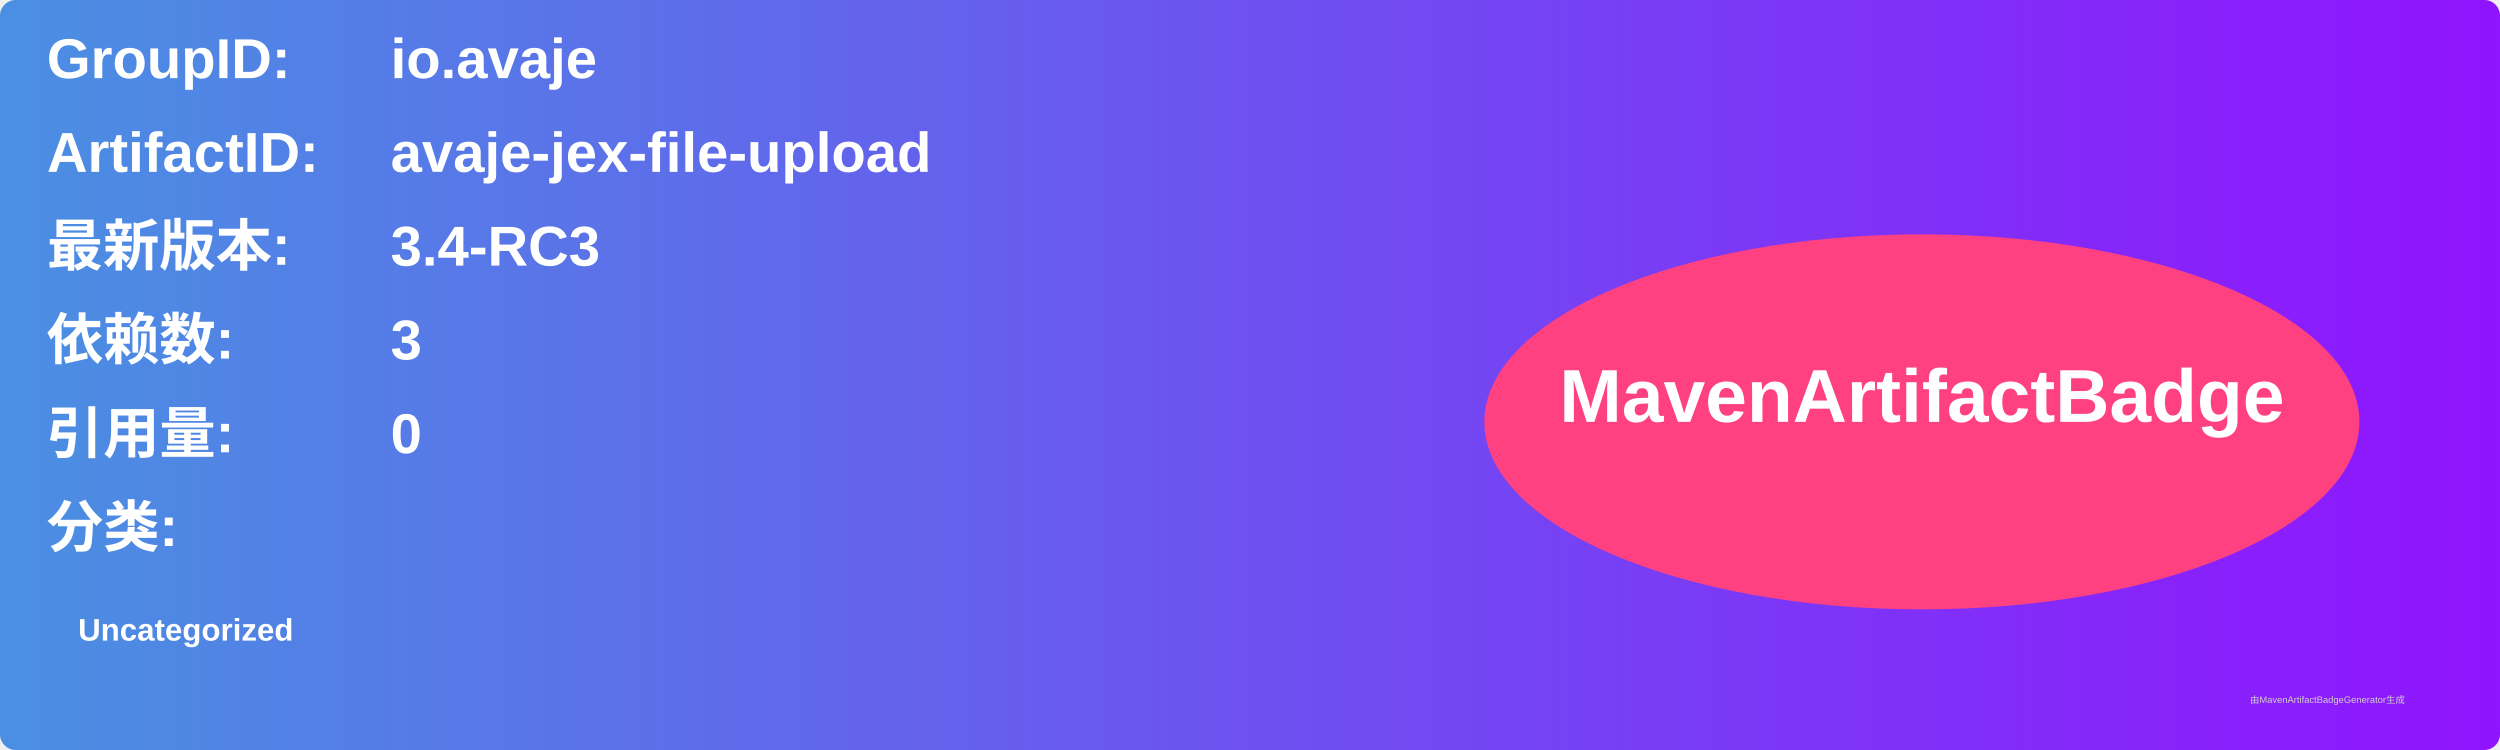
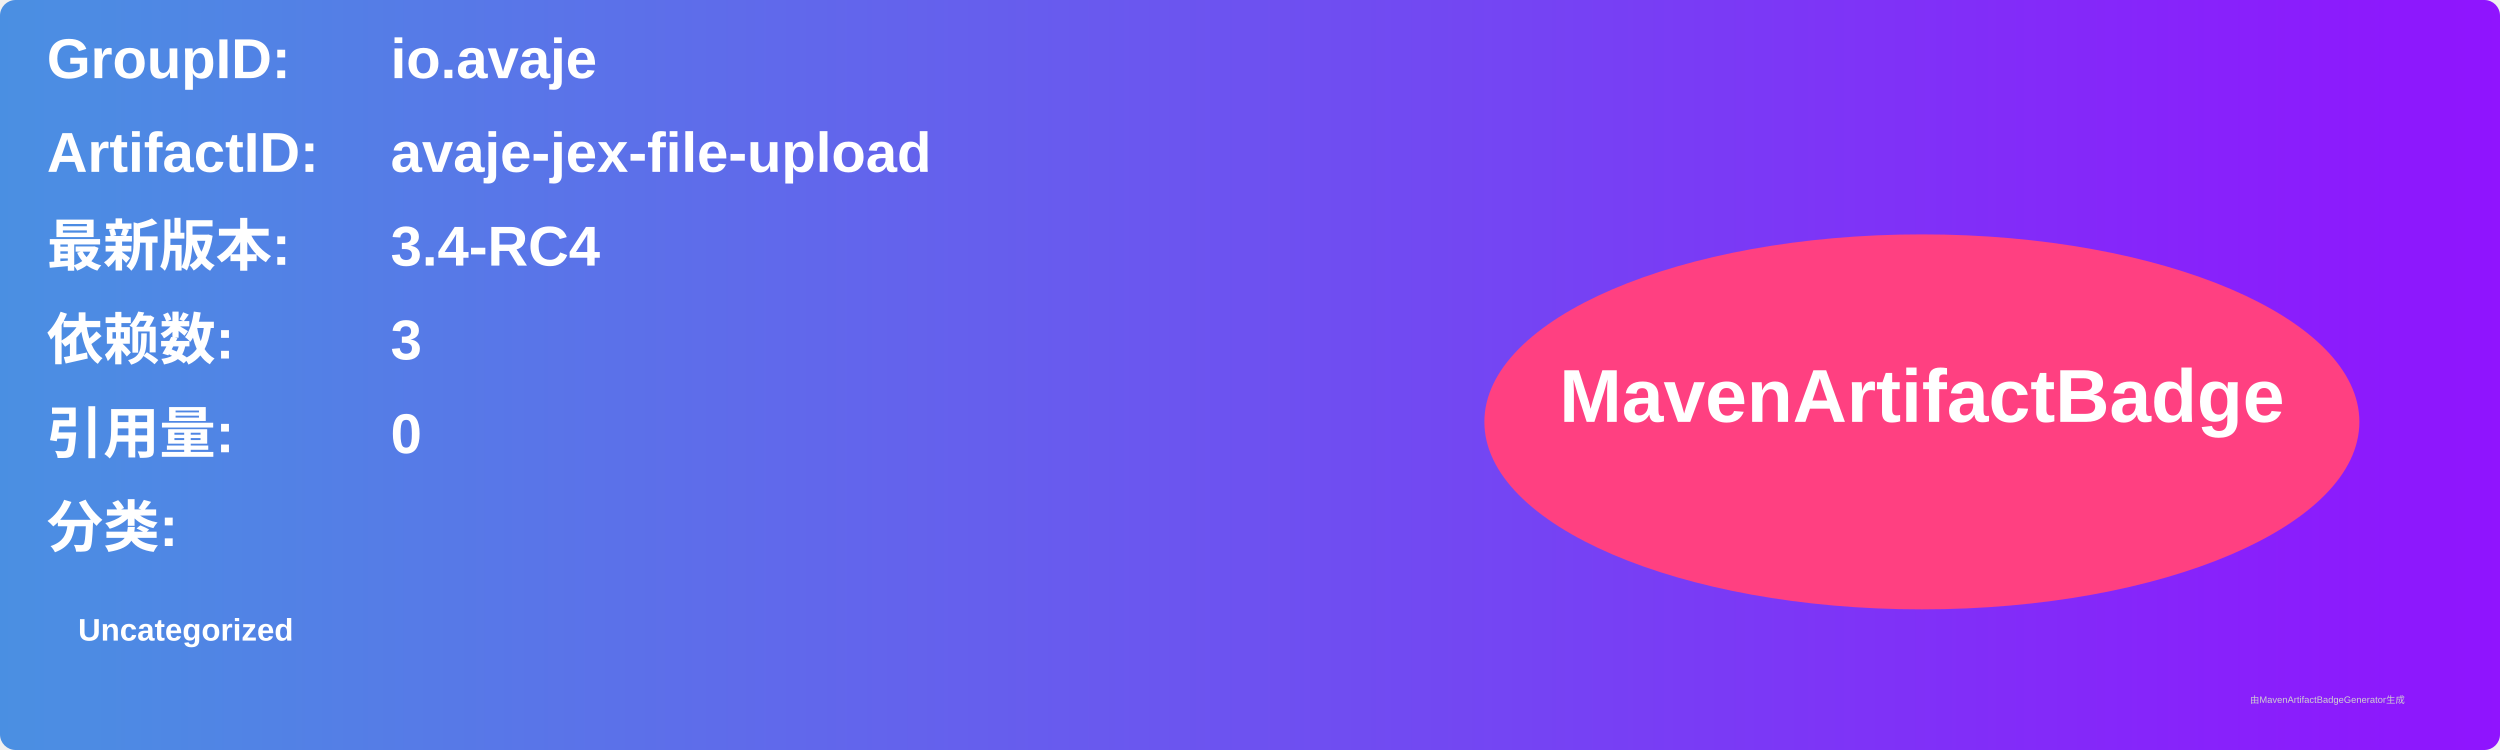
<svg xmlns="http://www.w3.org/2000/svg" width="800" height="240" viewBox="0 0 800 240">
  <linearGradient id="grad" x1="0%" y1="0%" x2="100%" y2="0%">
    <stop offset="0%" stop-color="#4a90e2" />
    <stop offset="100%" stop-color="#9013fe" />
  </linearGradient>
  <rect width="100%" height="100%" rx="5" ry="5" fill="url(#grad)" />
  <g transform="translate(15, 15)">
    <text x="0" y="10" font-family="Arial" font-size="18" fill="white" font-weight="bold" width="260">GroupID:</text>
    <text x="110" y="10" font-family="Arial" font-size="18" fill="white" font-weight="bold" width="460">io.avaje</text>
    <text x="0" y="40" font-family="Arial" font-size="18" fill="white" font-weight="bold" width="260">ArtifactID:</text>
    <text x="110" y="40" font-family="Arial" font-size="18" fill="white" font-weight="bold" width="460">avaje-jex-file-upload</text>
    <text x="0" y="70" font-family="Arial" font-size="18" fill="white" font-weight="bold">最新版本:</text>
    <text x="110" y="70" font-family="Arial" font-size="18" fill="white" font-weight="bold">
-       <tspan font-weight="bold">3.4-RC3</tspan>
+       <tspan font-weight="bold">3.4-RC4</tspan>
    </text>
    <text x="0" y="100" font-family="Arial" font-size="18" fill="white" font-weight="bold">依赖数: </text>
    <text x="110" y="100" font-family="Arial" font-size="18" fill="white">
      <tspan font-weight="bold">3</tspan>
    </text>
    <text x="0" y="130" font-family="Arial" font-size="18" fill="white" font-weight="bold">引用量: </text>
    <text x="110" y="130" font-family="Arial" font-size="18" fill="white">
      <tspan font-weight="bold">0</tspan>
    </text>
    <text x="0" y="160" font-family="Arial" font-size="18" fill="white" font-weight="bold">分类:</text>
    <text x="10" y="190" font-family="Arial" font-size="10" fill="white">
      <tspan font-weight="bold">Uncategorized</tspan>
    </text>
    <ellipse cx="600" cy="120" rx="140" ry="60" fill="#ff4081" />
    <text x="600" y="120" text-anchor="middle" font-family="Arial" font-size="24" fill="white" font-weight="bold">MavenArtifactBadge</text>
  </g>
  <text x="720" y="225" font-family="Arial" font-size="3" fill="#d0d0d0">由MavenArtifactBadgeGenerator生成</text>
</svg>
